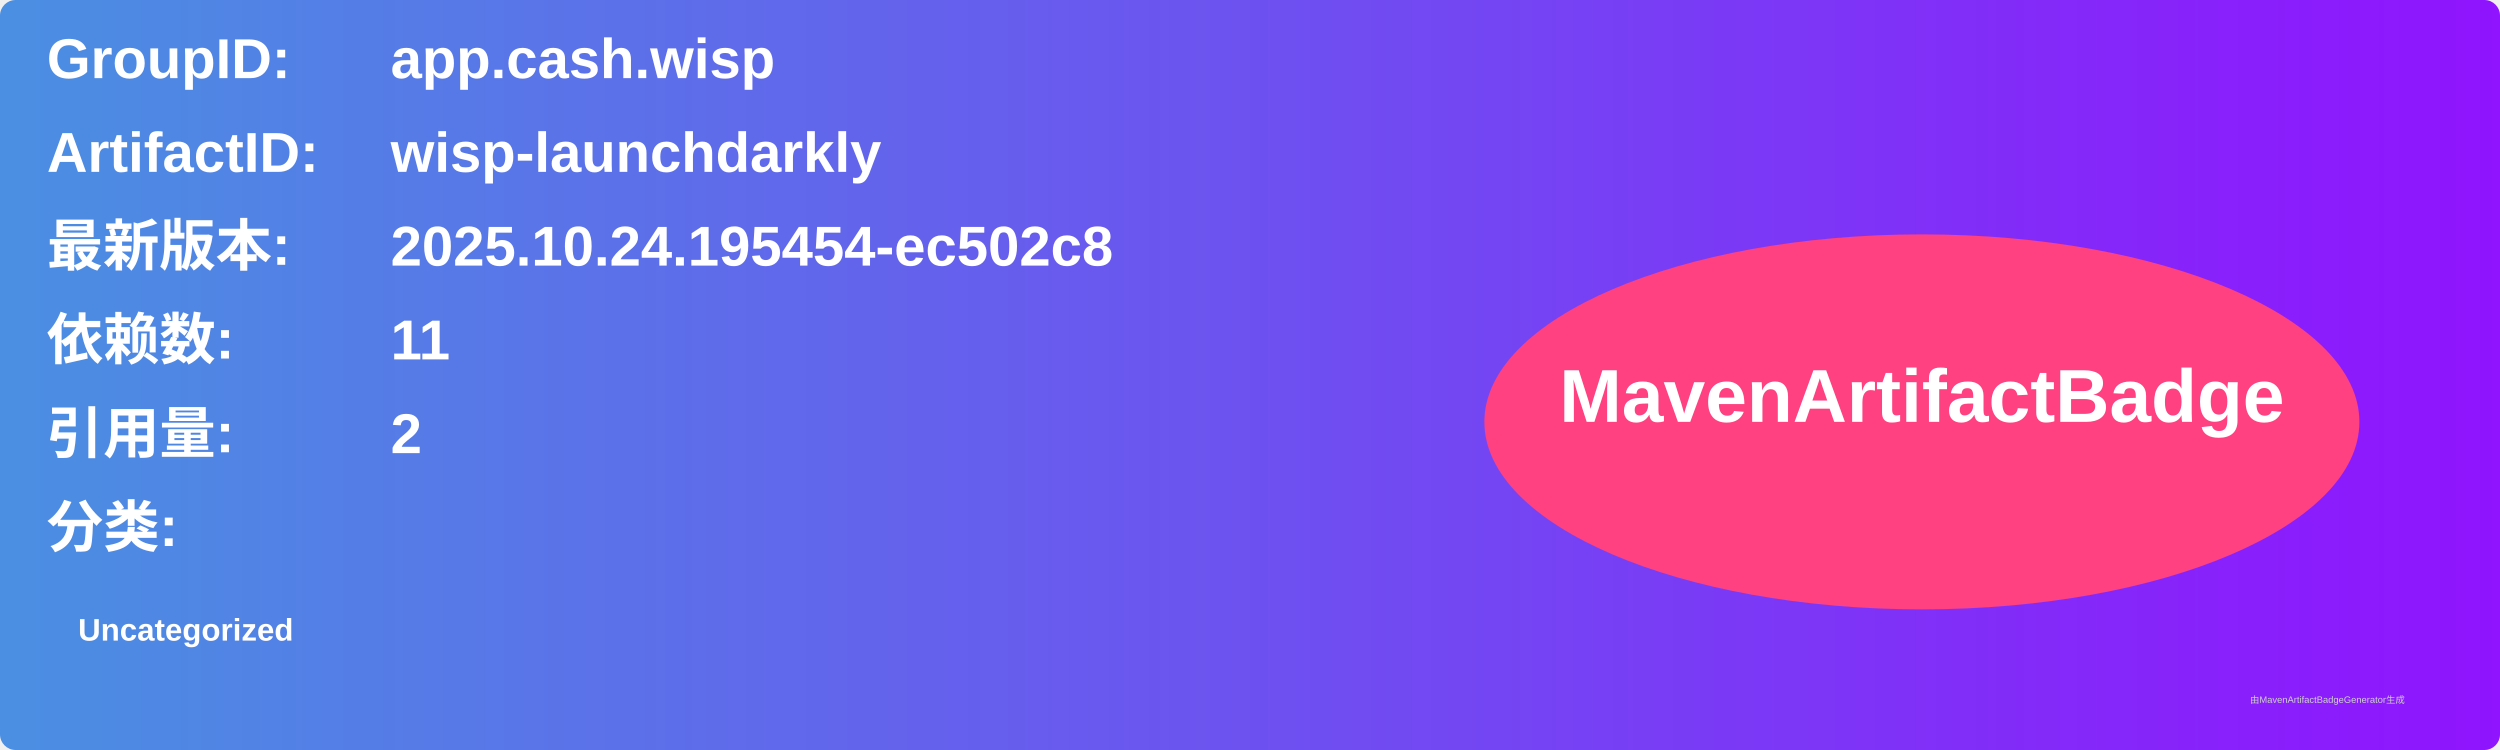
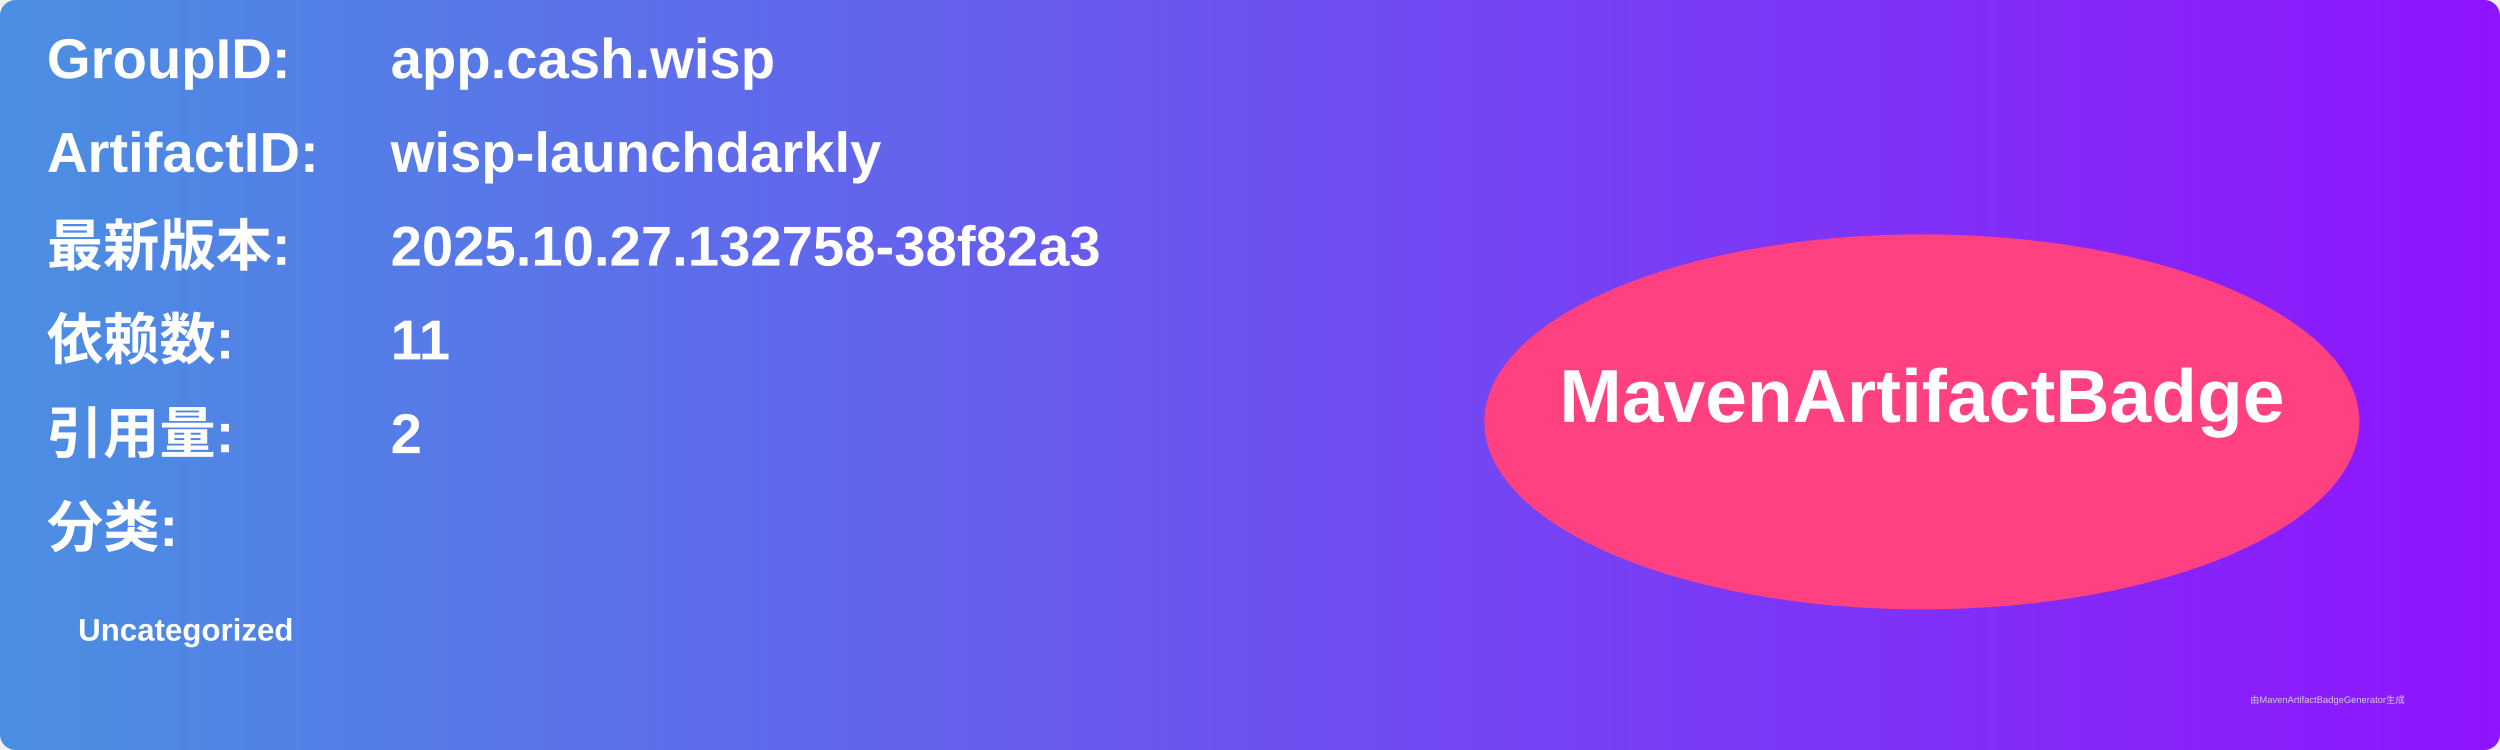
<svg xmlns="http://www.w3.org/2000/svg" width="800" height="240" viewBox="0 0 800 240">
  <linearGradient id="grad" x1="0%" y1="0%" x2="100%" y2="0%">
    <stop offset="0%" stop-color="#4a90e2" />
    <stop offset="100%" stop-color="#9013fe" />
  </linearGradient>
  <rect width="100%" height="100%" rx="5" ry="5" fill="url(#grad)" />
  <g transform="translate(15, 15)">
    <text x="0" y="10" font-family="Arial" font-size="18" fill="white" font-weight="bold" width="260">GroupID:</text>
    <text x="110" y="10" font-family="Arial" font-size="18" fill="white" font-weight="bold" width="460">app.cash.wisp</text>
    <text x="0" y="40" font-family="Arial" font-size="18" fill="white" font-weight="bold" width="260">ArtifactID:</text>
    <text x="110" y="40" font-family="Arial" font-size="18" fill="white" font-weight="bold" width="460">wisp-launchdarkly</text>
    <text x="0" y="70" font-family="Arial" font-size="18" fill="white" font-weight="bold">最新版本:</text>
    <text x="110" y="70" font-family="Arial" font-size="18" fill="white" font-weight="bold">
-       <tspan font-weight="bold">2025.10.24.195454-ec502c8</tspan>
+       <tspan font-weight="bold">2025.10.27.132758-38f82a3</tspan>
    </text>
    <text x="0" y="100" font-family="Arial" font-size="18" fill="white" font-weight="bold">依赖数: </text>
    <text x="110" y="100" font-family="Arial" font-size="18" fill="white">
      <tspan font-weight="bold">11</tspan>
    </text>
    <text x="0" y="130" font-family="Arial" font-size="18" fill="white" font-weight="bold">引用量: </text>
    <text x="110" y="130" font-family="Arial" font-size="18" fill="white">
      <tspan font-weight="bold">2</tspan>
    </text>
    <text x="0" y="160" font-family="Arial" font-size="18" fill="white" font-weight="bold">分类:</text>
    <text x="10" y="190" font-family="Arial" font-size="10" fill="white">
      <tspan font-weight="bold">Uncategorized</tspan>
    </text>
    <ellipse cx="600" cy="120" rx="140" ry="60" fill="#ff4081" />
    <text x="600" y="120" text-anchor="middle" font-family="Arial" font-size="24" fill="white" font-weight="bold">MavenArtifactBadge</text>
  </g>
  <text x="720" y="225" font-family="Arial" font-size="3" fill="#d0d0d0">由MavenArtifactBadgeGenerator生成</text>
</svg>
